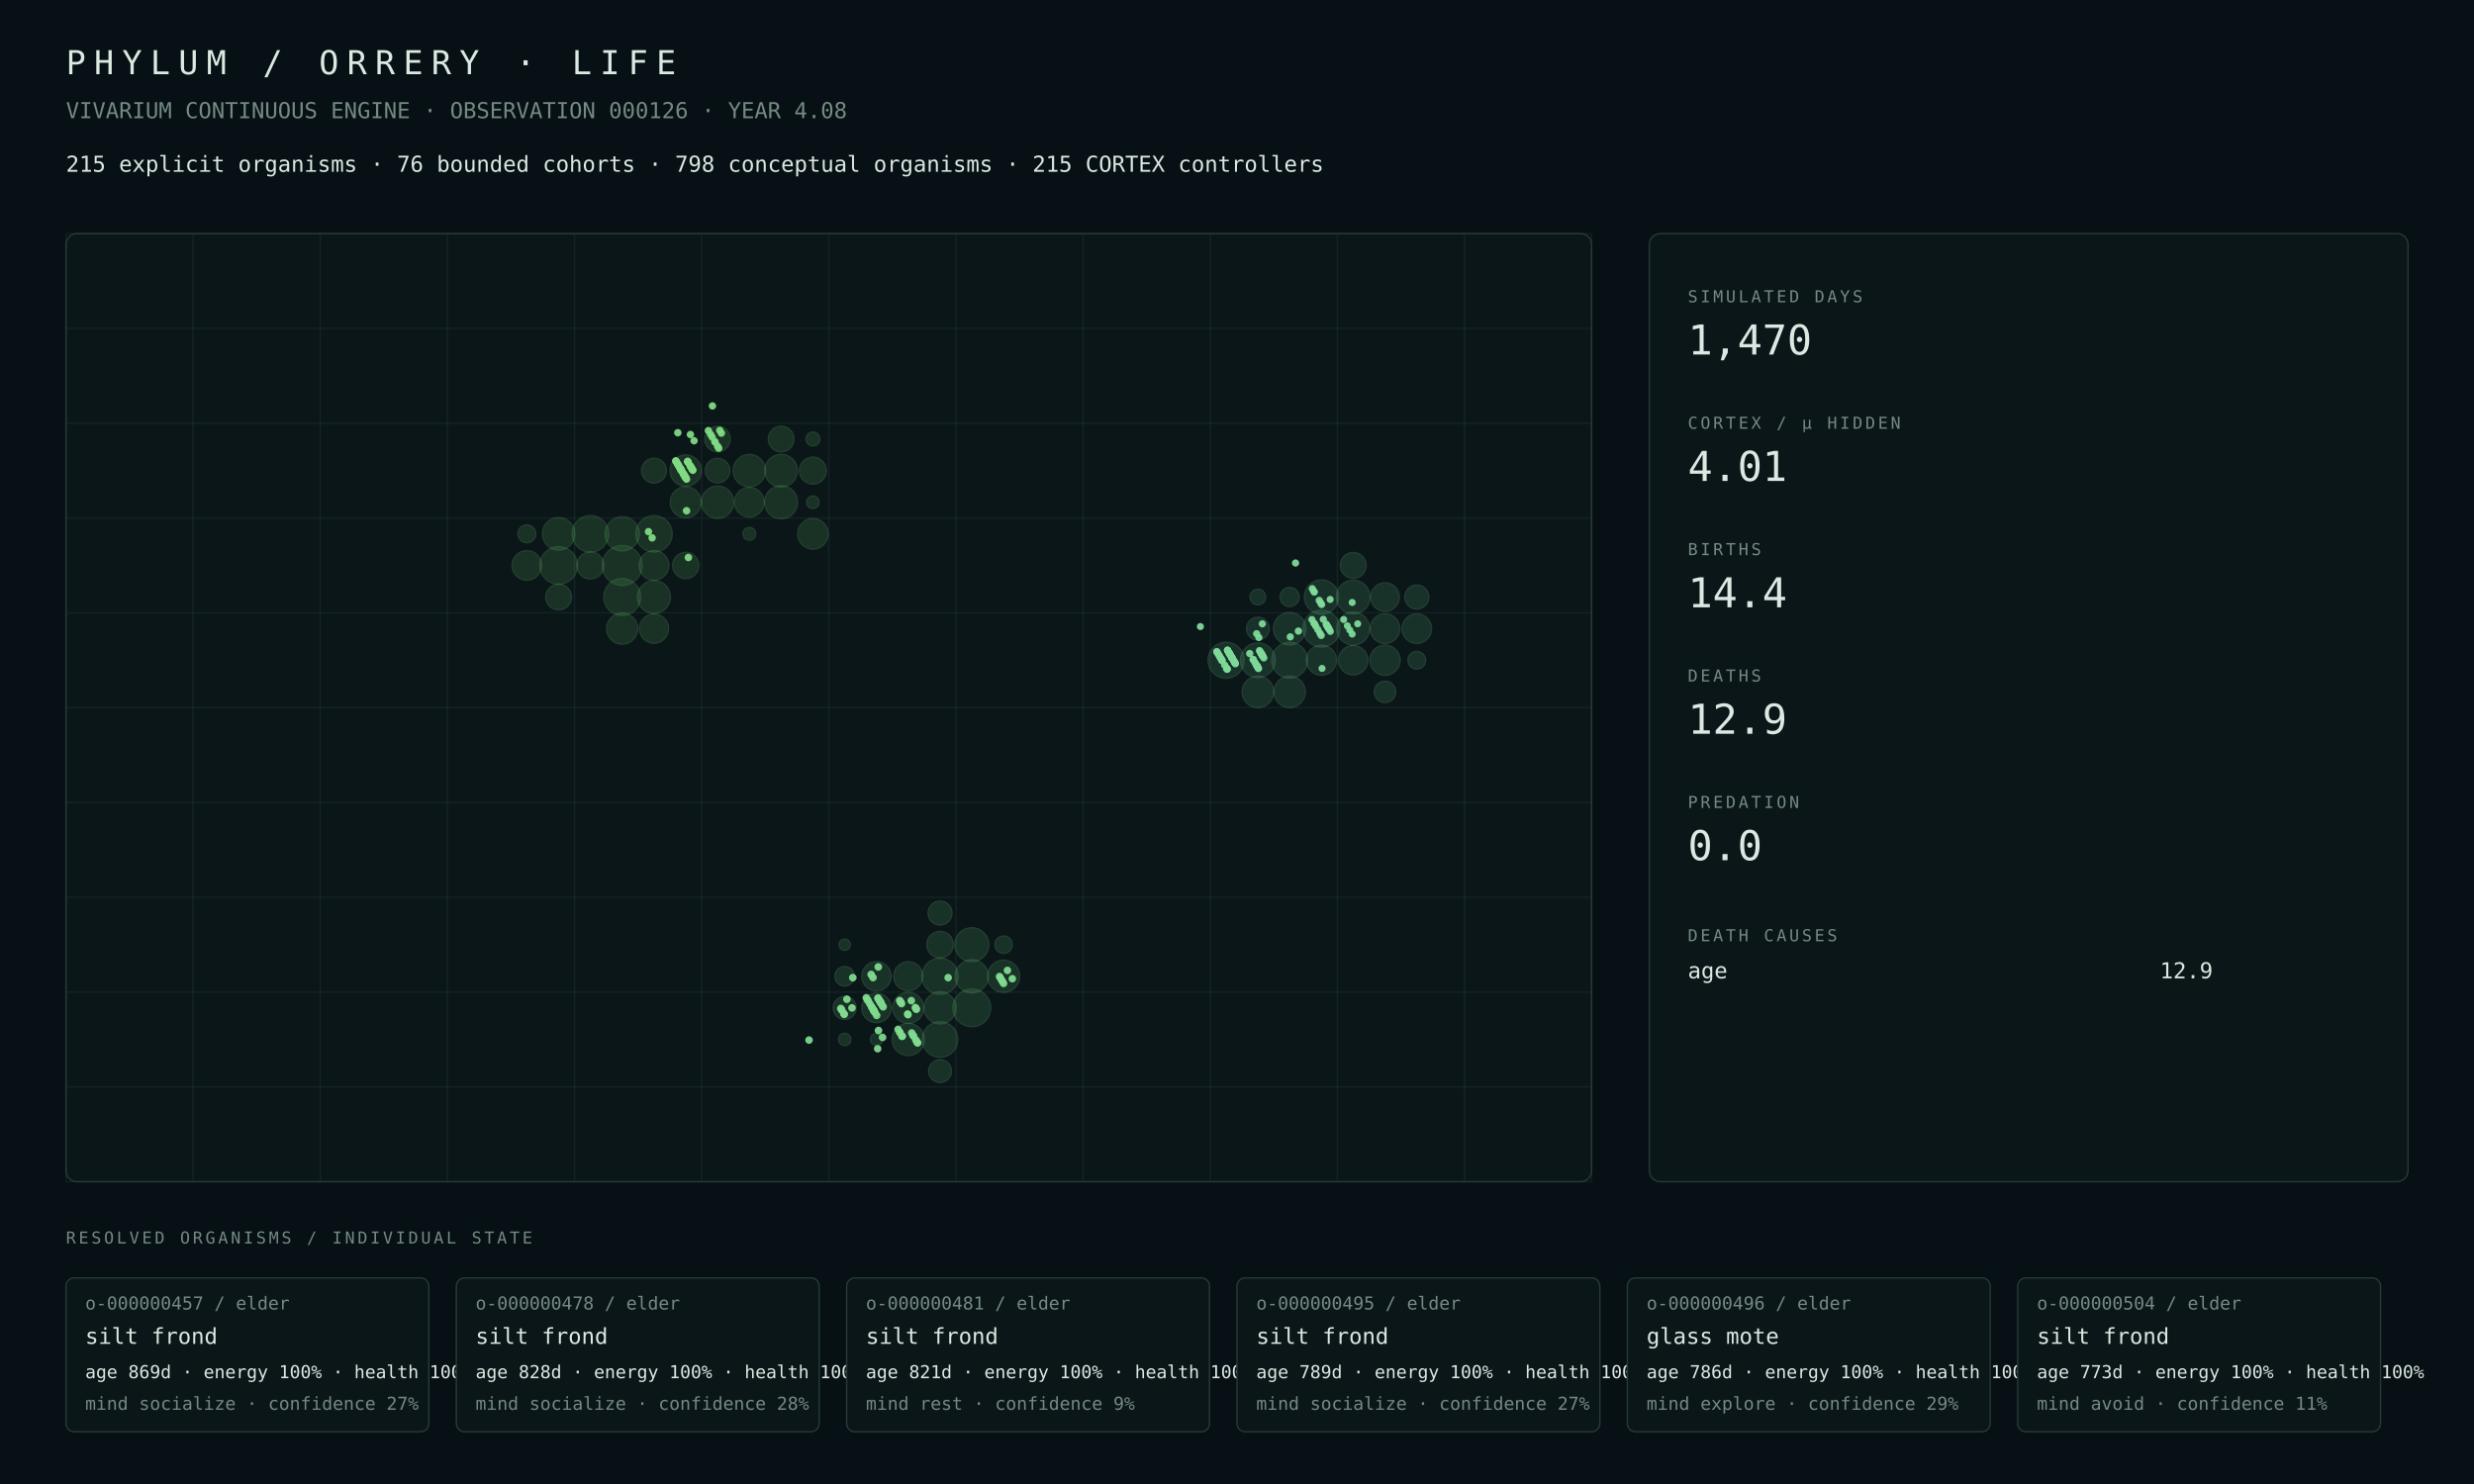
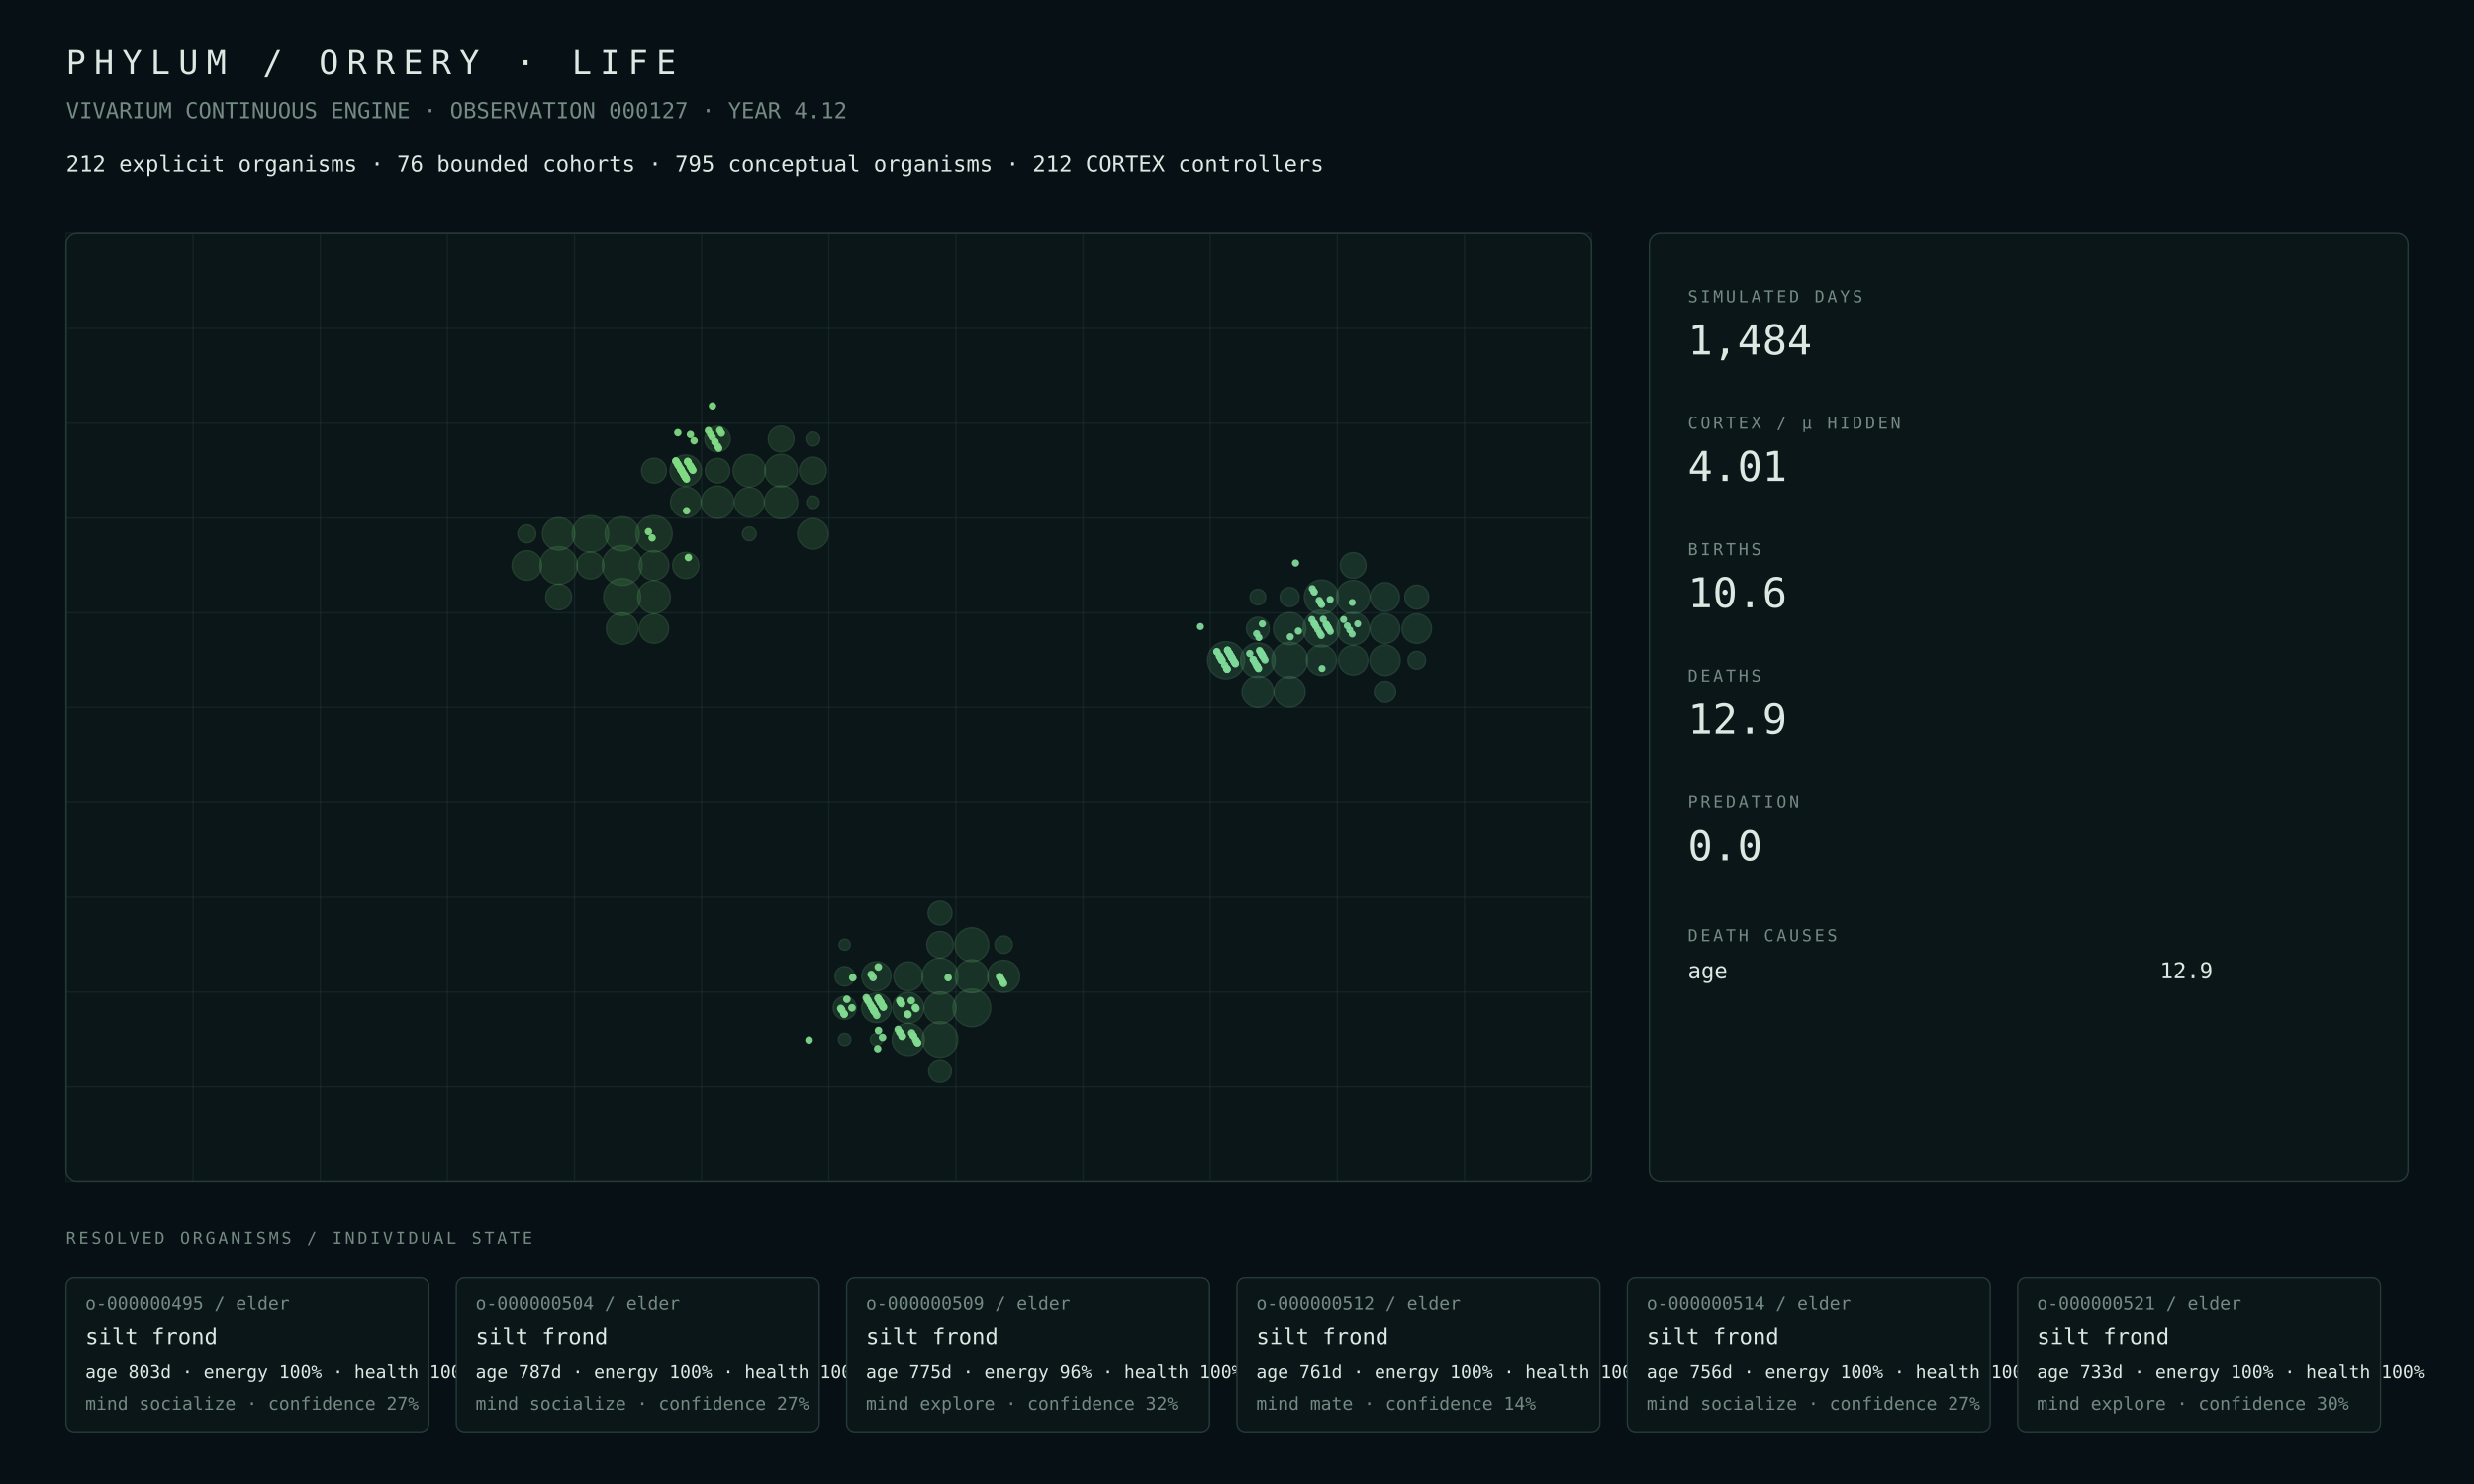
<svg xmlns="http://www.w3.org/2000/svg" width="1800" height="1080" viewBox="0 0 1800 1080">
  <rect width="100%" height="100%" fill="#071014" />
  <style>text{font-family:ui-monospace,SFMono-Regular,Menlo,Consolas,monospace;fill:#dce8e2}.muted{fill:#748a82}.tiny{font-size:13px}.small{font-size:16px}.label{font-size:12px;letter-spacing:2px}.metric{font-size:30px}.title{font-size:24px;letter-spacing:6px}.panel{fill:#0b1619;stroke:#263b38;stroke-width:1}.line{stroke:#263b38;stroke-width:1}</style>
  <text x="48" y="54" class="title">PHYLUM / ORRERY · LIFE</text>
-   <text x="48" y="86" class="muted small">VIVARIUM CONTINUOUS ENGINE · OBSERVATION 000126 · YEAR 4.08</text>
-   <text x="48" y="125" class="small">215 explicit organisms · 76 bounded cohorts · 798 conceptual organisms · 215 CORTEX controllers</text>
+   <text x="48" y="86" class="muted small">VIVARIUM CONTINUOUS ENGINE · OBSERVATION 000127 · YEAR 4.12</text>
+   <text x="48" y="125" class="small">212 explicit organisms · 76 bounded cohorts · 795 conceptual organisms · 212 CORTEX controllers</text>
  <rect x="48" y="170" width="1110" height="690" rx="8" class="panel" />
  <line x1="48.0" y1="170" x2="48.0" y2="860" class="line" opacity=".35" />
  <line x1="140.5" y1="170" x2="140.5" y2="860" class="line" opacity=".35" />
  <line x1="233.0" y1="170" x2="233.0" y2="860" class="line" opacity=".35" />
  <line x1="325.5" y1="170" x2="325.5" y2="860" class="line" opacity=".35" />
  <line x1="418.0" y1="170" x2="418.0" y2="860" class="line" opacity=".35" />
  <line x1="510.5" y1="170" x2="510.5" y2="860" class="line" opacity=".35" />
  <line x1="603.0" y1="170" x2="603.0" y2="860" class="line" opacity=".35" />
  <line x1="695.5" y1="170" x2="695.5" y2="860" class="line" opacity=".35" />
  <line x1="788.0" y1="170" x2="788.0" y2="860" class="line" opacity=".35" />
  <line x1="880.5" y1="170" x2="880.5" y2="860" class="line" opacity=".35" />
  <line x1="973.0" y1="170" x2="973.0" y2="860" class="line" opacity=".35" />
  <line x1="1065.5" y1="170" x2="1065.5" y2="860" class="line" opacity=".35" />
  <line x1="1158.0" y1="170" x2="1158.0" y2="860" class="line" opacity=".35" />
  <line x1="48" y1="170.0" x2="1158" y2="170.0" class="line" opacity=".35" />
  <line x1="48" y1="239.0" x2="1158" y2="239.0" class="line" opacity=".35" />
  <line x1="48" y1="308.0" x2="1158" y2="308.0" class="line" opacity=".35" />
  <line x1="48" y1="377.0" x2="1158" y2="377.0" class="line" opacity=".35" />
  <line x1="48" y1="446.0" x2="1158" y2="446.0" class="line" opacity=".35" />
  <line x1="48" y1="515.0" x2="1158" y2="515.0" class="line" opacity=".35" />
  <line x1="48" y1="584.0" x2="1158" y2="584.0" class="line" opacity=".35" />
  <line x1="48" y1="653.0" x2="1158" y2="653.0" class="line" opacity=".35" />
  <line x1="48" y1="722.0" x2="1158" y2="722.0" class="line" opacity=".35" />
  <line x1="48" y1="791.0" x2="1158" y2="791.0" class="line" opacity=".35" />
  <line x1="48" y1="860.0" x2="1158" y2="860.0" class="line" opacity=".35" />
  <circle cx="452.69" cy="411.50" r="14.50" fill="#4a964d" opacity=".22" stroke="#75c778" stroke-width="1" />
-   <circle cx="406.44" cy="411.50" r="13.65" fill="#4a964d" opacity=".22" stroke="#75c778" stroke-width="1" />
-   <circle cx="452.69" cy="434.50" r="13.41" fill="#4a964d" opacity=".22" stroke="#75c778" stroke-width="1" />
+   <circle cx="406.44" cy="411.50" r="13.66" fill="#4a964d" opacity=".22" stroke="#75c778" stroke-width="1" />
+   <circle cx="452.69" cy="434.50" r="13.42" fill="#4a964d" opacity=".22" stroke="#75c778" stroke-width="1" />
  <circle cx="429.56" cy="388.50" r="13.28" fill="#4a964d" opacity=".22" stroke="#75c778" stroke-width="1" />
-   <circle cx="475.81" cy="388.50" r="13.23" fill="#4a964d" opacity=".22" stroke="#75c778" stroke-width="1" />
+   <circle cx="475.81" cy="388.50" r="13.21" fill="#4a964d" opacity=".22" stroke="#75c778" stroke-width="1" />
  <circle cx="452.69" cy="388.50" r="12.41" fill="#4a964d" opacity=".22" stroke="#75c778" stroke-width="1" />
  <circle cx="568.31" cy="365.50" r="12.01" fill="#4a964d" opacity=".22" stroke="#75c778" stroke-width="1" />
-   <circle cx="475.81" cy="434.50" r="11.94" fill="#4a964d" opacity=".22" stroke="#75c778" stroke-width="1" />
+   <circle cx="475.81" cy="434.50" r="11.86" fill="#4a964d" opacity=".22" stroke="#75c778" stroke-width="1" />
  <circle cx="568.31" cy="342.50" r="11.84" fill="#4a964d" opacity=".22" stroke="#75c778" stroke-width="1" />
-   <circle cx="406.44" cy="388.50" r="11.77" fill="#4a964d" opacity=".22" stroke="#75c778" stroke-width="1" />
-   <circle cx="522.06" cy="365.50" r="11.76" fill="#4a964d" opacity=".22" stroke="#75c778" stroke-width="1" />
+   <circle cx="522.06" cy="365.50" r="11.81" fill="#4a964d" opacity=".22" stroke="#75c778" stroke-width="1" />
+   <circle cx="406.44" cy="388.50" r="11.78" fill="#4a964d" opacity=".22" stroke="#75c778" stroke-width="1" />
  <circle cx="545.19" cy="342.50" r="11.75" fill="#4a964d" opacity=".22" stroke="#75c778" stroke-width="1" />
-   <circle cx="498.94" cy="342.50" r="11.40" fill="#4a964d" opacity=".22" stroke="#75c778" stroke-width="1" />
-   <circle cx="452.69" cy="457.50" r="11.31" fill="#4a964d" opacity=".22" stroke="#75c778" stroke-width="1" />
-   <circle cx="498.94" cy="365.50" r="11.26" fill="#4a964d" opacity=".22" stroke="#75c778" stroke-width="1" />
-   <circle cx="591.44" cy="388.50" r="11.09" fill="#4a964d" opacity=".22" stroke="#75c778" stroke-width="1" />
+   <circle cx="452.69" cy="457.50" r="11.44" fill="#4a964d" opacity=".22" stroke="#75c778" stroke-width="1" />
+   <circle cx="498.94" cy="342.50" r="11.39" fill="#4a964d" opacity=".22" stroke="#75c778" stroke-width="1" />
+   <circle cx="591.44" cy="388.50" r="11.10" fill="#4a964d" opacity=".22" stroke="#75c778" stroke-width="1" />
+   <circle cx="498.94" cy="365.50" r="11.07" fill="#4a964d" opacity=".22" stroke="#75c778" stroke-width="1" />
  <circle cx="475.81" cy="411.50" r="10.79" fill="#4a964d" opacity=".22" stroke="#75c778" stroke-width="1" />
-   <circle cx="545.19" cy="365.50" r="10.78" fill="#4a964d" opacity=".22" stroke="#75c778" stroke-width="1" />
-   <circle cx="383.31" cy="411.50" r="10.74" fill="#4a964d" opacity=".22" stroke="#75c778" stroke-width="1" />
-   <circle cx="475.81" cy="457.50" r="10.60" fill="#4a964d" opacity=".22" stroke="#75c778" stroke-width="1" />
-   <circle cx="429.56" cy="411.50" r="9.85" fill="#4a964d" opacity=".22" stroke="#75c778" stroke-width="1" />
+   <circle cx="545.19" cy="365.50" r="10.77" fill="#4a964d" opacity=".22" stroke="#75c778" stroke-width="1" />
+   <circle cx="383.31" cy="411.50" r="10.76" fill="#4a964d" opacity=".22" stroke="#75c778" stroke-width="1" />
+   <circle cx="475.81" cy="457.50" r="10.62" fill="#4a964d" opacity=".22" stroke="#75c778" stroke-width="1" />
+   <circle cx="429.56" cy="411.50" r="9.87" fill="#4a964d" opacity=".22" stroke="#75c778" stroke-width="1" />
  <circle cx="591.44" cy="342.50" r="9.82" fill="#4a964d" opacity=".22" stroke="#75c778" stroke-width="1" />
-   <circle cx="498.94" cy="411.50" r="9.54" fill="#4a964d" opacity=".22" stroke="#75c778" stroke-width="1" />
-   <circle cx="406.44" cy="434.50" r="9.37" fill="#4a964d" opacity=".22" stroke="#75c778" stroke-width="1" />
-   <circle cx="568.31" cy="319.50" r="9.34" fill="#4a964d" opacity=".22" stroke="#75c778" stroke-width="1" />
+   <circle cx="498.94" cy="411.50" r="9.55" fill="#4a964d" opacity=".22" stroke="#75c778" stroke-width="1" />
+   <circle cx="406.44" cy="434.50" r="9.39" fill="#4a964d" opacity=".22" stroke="#75c778" stroke-width="1" />
+   <circle cx="568.31" cy="319.50" r="9.35" fill="#4a964d" opacity=".22" stroke="#75c778" stroke-width="1" />
  <circle cx="522.06" cy="319.50" r="9.28" fill="#4a964d" opacity=".22" stroke="#75c778" stroke-width="1" />
  <circle cx="475.81" cy="342.50" r="9.04" fill="#4a964d" opacity=".22" stroke="#75c778" stroke-width="1" />
-   <circle cx="522.06" cy="342.50" r="8.95" fill="#4a964d" opacity=".22" stroke="#75c778" stroke-width="1" />
-   <circle cx="383.31" cy="388.50" r="6.51" fill="#4a964d" opacity=".22" stroke="#75c778" stroke-width="1" />
+   <circle cx="522.06" cy="342.50" r="8.94" fill="#4a964d" opacity=".22" stroke="#75c778" stroke-width="1" />
+   <circle cx="383.31" cy="388.50" r="6.52" fill="#4a964d" opacity=".22" stroke="#75c778" stroke-width="1" />
  <circle cx="591.44" cy="319.50" r="5.03" fill="#4a964d" opacity=".22" stroke="#75c778" stroke-width="1" />
-   <circle cx="545.19" cy="388.50" r="4.64" fill="#4a964d" opacity=".22" stroke="#75c778" stroke-width="1" />
-   <circle cx="591.44" cy="365.50" r="4.55" fill="#4a964d" opacity=".22" stroke="#75c778" stroke-width="1" />
-   <circle cx="707.06" cy="733.50" r="13.72" fill="#4a9657" opacity=".22" stroke="#75c783" stroke-width="1" />
-   <circle cx="683.94" cy="710.50" r="13.16" fill="#4a9657" opacity=".22" stroke="#75c783" stroke-width="1" />
-   <circle cx="683.94" cy="756.50" r="12.93" fill="#4a9657" opacity=".22" stroke="#75c783" stroke-width="1" />
-   <circle cx="707.06" cy="687.50" r="12.32" fill="#4a9657" opacity=".22" stroke="#75c783" stroke-width="1" />
-   <circle cx="707.06" cy="710.50" r="12.01" fill="#4a9657" opacity=".22" stroke="#75c783" stroke-width="1" />
-   <circle cx="660.81" cy="756.50" r="11.70" fill="#4a9657" opacity=".22" stroke="#75c783" stroke-width="1" />
-   <circle cx="730.19" cy="710.50" r="11.69" fill="#4a9657" opacity=".22" stroke="#75c783" stroke-width="1" />
-   <circle cx="683.94" cy="733.50" r="11.59" fill="#4a9657" opacity=".22" stroke="#75c783" stroke-width="1" />
-   <circle cx="660.81" cy="733.50" r="11.26" fill="#4a9657" opacity=".22" stroke="#75c783" stroke-width="1" />
-   <circle cx="637.69" cy="733.50" r="10.74" fill="#4a9657" opacity=".22" stroke="#75c783" stroke-width="1" />
-   <circle cx="637.69" cy="710.50" r="10.67" fill="#4a9657" opacity=".22" stroke="#75c783" stroke-width="1" />
-   <circle cx="660.81" cy="710.50" r="10.57" fill="#4a9657" opacity=".22" stroke="#75c783" stroke-width="1" />
-   <circle cx="683.94" cy="687.50" r="9.65" fill="#4a9657" opacity=".22" stroke="#75c783" stroke-width="1" />
-   <circle cx="683.94" cy="664.50" r="8.70" fill="#4a9657" opacity=".22" stroke="#75c783" stroke-width="1" />
-   <circle cx="614.56" cy="733.50" r="8.38" fill="#4a9657" opacity=".22" stroke="#75c783" stroke-width="1" />
-   <circle cx="683.94" cy="779.50" r="8.30" fill="#4a9657" opacity=".22" stroke="#75c783" stroke-width="1" />
-   <circle cx="614.56" cy="710.50" r="7.11" fill="#4a9657" opacity=".22" stroke="#75c783" stroke-width="1" />
+   <circle cx="545.19" cy="388.50" r="5.01" fill="#4a964d" opacity=".22" stroke="#75c778" stroke-width="1" />
+   <circle cx="591.44" cy="365.50" r="4.56" fill="#4a964d" opacity=".22" stroke="#75c778" stroke-width="1" />
+   <circle cx="707.06" cy="733.50" r="13.69" fill="#4a9657" opacity=".22" stroke="#75c783" stroke-width="1" />
+   <circle cx="683.94" cy="710.50" r="13.13" fill="#4a9657" opacity=".22" stroke="#75c783" stroke-width="1" />
+   <circle cx="683.94" cy="756.50" r="12.90" fill="#4a9657" opacity=".22" stroke="#75c783" stroke-width="1" />
+   <circle cx="707.06" cy="687.50" r="12.30" fill="#4a9657" opacity=".22" stroke="#75c783" stroke-width="1" />
+   <circle cx="707.06" cy="710.50" r="11.98" fill="#4a9657" opacity=".22" stroke="#75c783" stroke-width="1" />
+   <circle cx="660.81" cy="756.50" r="11.68" fill="#4a9657" opacity=".22" stroke="#75c783" stroke-width="1" />
+   <circle cx="730.19" cy="710.50" r="11.66" fill="#4a9657" opacity=".22" stroke="#75c783" stroke-width="1" />
+   <circle cx="683.94" cy="733.50" r="11.56" fill="#4a9657" opacity=".22" stroke="#75c783" stroke-width="1" />
+   <circle cx="660.81" cy="733.50" r="11.23" fill="#4a9657" opacity=".22" stroke="#75c783" stroke-width="1" />
+   <circle cx="637.69" cy="733.50" r="10.71" fill="#4a9657" opacity=".22" stroke="#75c783" stroke-width="1" />
+   <circle cx="637.69" cy="710.50" r="10.63" fill="#4a9657" opacity=".22" stroke="#75c783" stroke-width="1" />
+   <circle cx="660.81" cy="710.50" r="10.54" fill="#4a9657" opacity=".22" stroke="#75c783" stroke-width="1" />
+   <circle cx="683.94" cy="687.50" r="9.63" fill="#4a9657" opacity=".22" stroke="#75c783" stroke-width="1" />
+   <circle cx="683.94" cy="664.50" r="8.69" fill="#4a9657" opacity=".22" stroke="#75c783" stroke-width="1" />
+   <circle cx="614.56" cy="733.50" r="8.36" fill="#4a9657" opacity=".22" stroke="#75c783" stroke-width="1" />
+   <circle cx="683.94" cy="779.50" r="8.29" fill="#4a9657" opacity=".22" stroke="#75c783" stroke-width="1" />
+   <circle cx="614.56" cy="710.50" r="7.09" fill="#4a9657" opacity=".22" stroke="#75c783" stroke-width="1" />
  <circle cx="730.19" cy="687.50" r="6.32" fill="#4a9657" opacity=".22" stroke="#75c783" stroke-width="1" />
-   <circle cx="614.56" cy="756.50" r="4.51" fill="#4a9657" opacity=".22" stroke="#75c783" stroke-width="1" />
+   <circle cx="614.56" cy="756.50" r="4.50" fill="#4a9657" opacity=".22" stroke="#75c783" stroke-width="1" />
  <circle cx="637.69" cy="756.50" r="4.42" fill="#4a9657" opacity=".22" stroke="#75c783" stroke-width="1" />
-   <circle cx="614.56" cy="687.50" r="4.07" fill="#4a9657" opacity=".22" stroke="#75c783" stroke-width="1" />
-   <circle cx="961.44" cy="457.50" r="13.41" fill="#4a9661" opacity=".22" stroke="#75c78e" stroke-width="1" />
-   <circle cx="892.06" cy="480.50" r="13.10" fill="#4a9661" opacity=".22" stroke="#75c78e" stroke-width="1" />
-   <circle cx="938.31" cy="480.50" r="13.01" fill="#4a9661" opacity=".22" stroke="#75c78e" stroke-width="1" />
-   <circle cx="915.19" cy="480.50" r="12.63" fill="#4a9661" opacity=".22" stroke="#75c78e" stroke-width="1" />
-   <circle cx="961.44" cy="434.50" r="12.42" fill="#4a9661" opacity=".22" stroke="#75c78e" stroke-width="1" />
-   <circle cx="984.56" cy="434.50" r="12.22" fill="#4a9661" opacity=".22" stroke="#75c78e" stroke-width="1" />
-   <circle cx="984.56" cy="457.50" r="11.93" fill="#4a9661" opacity=".22" stroke="#75c78e" stroke-width="1" />
-   <circle cx="938.31" cy="457.50" r="11.76" fill="#4a9661" opacity=".22" stroke="#75c78e" stroke-width="1" />
-   <circle cx="915.19" cy="503.50" r="11.45" fill="#4a9661" opacity=".22" stroke="#75c78e" stroke-width="1" />
-   <circle cx="938.31" cy="503.50" r="11.41" fill="#4a9661" opacity=".22" stroke="#75c78e" stroke-width="1" />
-   <circle cx="1007.69" cy="480.50" r="10.98" fill="#4a9661" opacity=".22" stroke="#75c78e" stroke-width="1" />
-   <circle cx="961.44" cy="480.50" r="10.94" fill="#4a9661" opacity=".22" stroke="#75c78e" stroke-width="1" />
-   <circle cx="1007.69" cy="457.50" r="10.78" fill="#4a9661" opacity=".22" stroke="#75c78e" stroke-width="1" />
-   <circle cx="1030.81" cy="457.50" r="10.73" fill="#4a9661" opacity=".22" stroke="#75c78e" stroke-width="1" />
-   <circle cx="984.56" cy="480.50" r="10.69" fill="#4a9661" opacity=".22" stroke="#75c78e" stroke-width="1" />
-   <circle cx="1007.69" cy="434.50" r="10.41" fill="#4a9661" opacity=".22" stroke="#75c78e" stroke-width="1" />
-   <circle cx="984.56" cy="411.50" r="9.42" fill="#4a9661" opacity=".22" stroke="#75c78e" stroke-width="1" />
-   <circle cx="1030.81" cy="434.50" r="8.74" fill="#4a9661" opacity=".22" stroke="#75c78e" stroke-width="1" />
+   <circle cx="614.56" cy="687.50" r="4.06" fill="#4a9657" opacity=".22" stroke="#75c783" stroke-width="1" />
+   <circle cx="892.06" cy="480.50" r="13.44" fill="#4a9661" opacity=".22" stroke="#75c78e" stroke-width="1" />
+   <circle cx="961.44" cy="457.50" r="13.39" fill="#4a9661" opacity=".22" stroke="#75c78e" stroke-width="1" />
+   <circle cx="938.31" cy="480.50" r="13.00" fill="#4a9661" opacity=".22" stroke="#75c78e" stroke-width="1" />
+   <circle cx="915.19" cy="480.50" r="12.56" fill="#4a9661" opacity=".22" stroke="#75c78e" stroke-width="1" />
+   <circle cx="961.44" cy="434.50" r="12.39" fill="#4a9661" opacity=".22" stroke="#75c78e" stroke-width="1" />
+   <circle cx="984.56" cy="434.50" r="12.10" fill="#4a9661" opacity=".22" stroke="#75c78e" stroke-width="1" />
+   <circle cx="984.56" cy="457.50" r="11.81" fill="#4a9661" opacity=".22" stroke="#75c78e" stroke-width="1" />
+   <circle cx="938.31" cy="457.50" r="11.74" fill="#4a9661" opacity=".22" stroke="#75c78e" stroke-width="1" />
+   <circle cx="915.19" cy="503.50" r="11.50" fill="#4a9661" opacity=".22" stroke="#75c78e" stroke-width="1" />
+   <circle cx="938.31" cy="503.50" r="11.26" fill="#4a9661" opacity=".22" stroke="#75c78e" stroke-width="1" />
+   <circle cx="1007.69" cy="480.50" r="11.04" fill="#4a9661" opacity=".22" stroke="#75c78e" stroke-width="1" />
+   <circle cx="961.44" cy="480.50" r="10.92" fill="#4a9661" opacity=".22" stroke="#75c78e" stroke-width="1" />
+   <circle cx="1007.69" cy="457.50" r="10.76" fill="#4a9661" opacity=".22" stroke="#75c78e" stroke-width="1" />
+   <circle cx="1030.81" cy="457.50" r="10.71" fill="#4a9661" opacity=".22" stroke="#75c78e" stroke-width="1" />
+   <circle cx="984.56" cy="480.50" r="10.66" fill="#4a9661" opacity=".22" stroke="#75c78e" stroke-width="1" />
+   <circle cx="1007.69" cy="434.50" r="10.49" fill="#4a9661" opacity=".22" stroke="#75c78e" stroke-width="1" />
+   <circle cx="984.56" cy="411.50" r="9.37" fill="#4a9661" opacity=".22" stroke="#75c78e" stroke-width="1" />
+   <circle cx="1030.81" cy="434.50" r="8.70" fill="#4a9661" opacity=".22" stroke="#75c78e" stroke-width="1" />
  <circle cx="915.19" cy="457.50" r="8.27" fill="#4a9661" opacity=".22" stroke="#75c78e" stroke-width="1" />
-   <circle cx="1007.69" cy="503.50" r="7.78" fill="#4a9661" opacity=".22" stroke="#75c78e" stroke-width="1" />
-   <circle cx="938.31" cy="434.50" r="6.97" fill="#4a9661" opacity=".22" stroke="#75c78e" stroke-width="1" />
-   <circle cx="1030.81" cy="480.50" r="6.44" fill="#4a9661" opacity=".22" stroke="#75c78e" stroke-width="1" />
+   <circle cx="1007.69" cy="503.50" r="7.75" fill="#4a9661" opacity=".22" stroke="#75c78e" stroke-width="1" />
+   <circle cx="938.31" cy="434.50" r="6.96" fill="#4a9661" opacity=".22" stroke="#75c78e" stroke-width="1" />
+   <circle cx="1030.81" cy="480.50" r="6.42" fill="#4a9661" opacity=".22" stroke="#75c78e" stroke-width="1" />
  <circle cx="915.19" cy="434.50" r="5.67" fill="#4a9661" opacity=".22" stroke="#75c78e" stroke-width="1" />
-   <circle cx="732.99" cy="706.23" r="2.73" fill="#81da8f" opacity=".94" />
-   <circle cx="666.72" cy="734.50" r="2.77" fill="#81da8f" opacity=".94" />
-   <circle cx="736.53" cy="712.26" r="2.73" fill="#81da8f" opacity=".94" />
  <circle cx="631.77" cy="728.65" r="2.77" fill="#81da8f" opacity=".94" />
-   <circle cx="886.29" cy="475.91" r="2.65" fill="#81da9b" opacity=".94" />
  <circle cx="633.10" cy="730.92" r="2.78" fill="#81da8f" opacity=".94" />
  <circle cx="633.83" cy="709.17" r="2.78" fill="#81da8f" opacity=".94" />
  <circle cx="634.28" cy="732.93" r="2.77" fill="#81da8f" opacity=".94" />
  <circle cx="634.57" cy="733.43" r="2.77" fill="#81da8f" opacity=".94" />
  <circle cx="612.48" cy="735.19" r="2.78" fill="#81da8f" opacity=".94" />
  <circle cx="729.29" cy="714.20" r="2.75" fill="#81da8f" opacity=".94" />
  <circle cx="983.81" cy="438.45" r="2.58" fill="#81da9b" opacity=".94" />
  <circle cx="613.96" cy="737.70" r="2.76" fill="#81da8f" opacity=".94" />
  <circle cx="914.73" cy="484.96" r="2.64" fill="#81da9b" opacity=".94" />
  <circle cx="614.26" cy="738.21" r="2.76" fill="#81da8f" opacity=".94" />
  <circle cx="660.66" cy="738.46" r="2.75" fill="#81da8f" opacity=".94" />
  <circle cx="637.83" cy="738.96" r="2.78" fill="#81da8f" opacity=".94" />
  <circle cx="938.75" cy="463.46" r="2.64" fill="#81da9b" opacity=".94" />
  <circle cx="892.64" cy="486.71" r="2.67" fill="#81da9b" opacity=".94" />
  <circle cx="892.79" cy="486.97" r="2.68" fill="#81da9b" opacity=".94" />
  <circle cx="893.09" cy="473.21" r="2.59" fill="#81da9b" opacity=".94" />
  <circle cx="638.86" cy="726.46" r="2.76" fill="#81da8f" opacity=".94" />
  <circle cx="962.76" cy="450.71" r="2.63" fill="#81da9b" opacity=".94" />
  <circle cx="893.53" cy="473.96" r="2.61" fill="#81da9b" opacity=".94" />
  <circle cx="916.80" cy="474.21" r="2.64" fill="#81da9b" opacity=".94" />
  <circle cx="639.75" cy="727.97" r="2.76" fill="#81da8f" opacity=".94" />
  <circle cx="894.27" cy="475.22" r="2.64" fill="#81da9b" opacity=".94" />
  <circle cx="663.32" cy="751.72" r="2.74" fill="#81da8f" opacity=".94" />
  <circle cx="917.84" cy="475.97" r="2.69" fill="#81da9b" opacity=".94" />
  <circle cx="640.49" cy="729.23" r="2.76" fill="#81da8f" opacity=".94" />
  <circle cx="640.63" cy="729.48" r="2.78" fill="#81da8f" opacity=".94" />
  <circle cx="918.28" cy="476.73" r="2.66" fill="#81da9b" opacity=".94" />
  <circle cx="987.80" cy="453.98" r="2.57" fill="#81da9b" opacity=".94" />
  <circle cx="918.58" cy="477.23" r="2.67" fill="#81da9b" opacity=".94" />
  <circle cx="664.35" cy="753.48" r="2.73" fill="#81da8f" opacity=".94" />
  <circle cx="895.75" cy="477.73" r="2.66" fill="#81da9b" opacity=".94" />
  <circle cx="896.04" cy="478.24" r="2.69" fill="#81da9b" opacity=".94" />
  <circle cx="965.57" cy="455.49" r="2.64" fill="#81da9b" opacity=".94" />
  <circle cx="942.59" cy="409.74" r="2.64" fill="#81da9b" opacity=".94" />
  <circle cx="873.36" cy="455.99" r="2.60" fill="#81da9b" opacity=".94" />
  <circle cx="966.16" cy="456.49" r="2.63" fill="#81da9b" opacity=".94" />
  <circle cx="665.98" cy="733.25" r="2.77" fill="#81da8f" opacity=".94" />
  <circle cx="966.75" cy="457.50" r="2.63" fill="#81da9b" opacity=".94" />
  <circle cx="666.27" cy="756.75" r="2.74" fill="#81da8f" opacity=".94" />
  <circle cx="897.67" cy="481.00" r="2.61" fill="#81da9b" opacity=".94" />
  <circle cx="689.84" cy="711.50" r="2.75" fill="#81da8f" opacity=".94" />
  <circle cx="898.11" cy="481.76" r="2.67" fill="#81da9b" opacity=".94" />
  <circle cx="944.66" cy="459.26" r="2.65" fill="#81da9b" opacity=".94" />
  <circle cx="967.93" cy="459.51" r="2.58" fill="#81da9b" opacity=".94" />
  <circle cx="667.45" cy="758.76" r="2.73" fill="#81da8f" opacity=".94" />
  <circle cx="898.85" cy="483.01" r="2.62" fill="#81da9b" opacity=".94" />
  <circle cx="653.41" cy="749.14" r="2.73" fill="#81da8f" opacity=".94" />
  <circle cx="977.61" cy="450.89" r="2.59" fill="#81da9b" opacity=".94" />
  <circle cx="954.78" cy="428.40" r="2.63" fill="#81da9b" opacity=".94" />
  <circle cx="885.55" cy="474.65" r="2.68" fill="#81da9b" opacity=".94" />
  <circle cx="654.74" cy="751.40" r="2.73" fill="#81da8f" opacity=".94" />
  <circle cx="909.27" cy="475.65" r="2.67" fill="#81da9b" opacity=".94" />
  <circle cx="655.19" cy="729.16" r="2.76" fill="#81da8f" opacity=".94" />
  <circle cx="955.96" cy="430.41" r="2.60" fill="#81da9b" opacity=".94" />
  <circle cx="956.11" cy="453.66" r="2.62" fill="#81da9b" opacity=".94" />
  <circle cx="956.25" cy="453.91" r="2.63" fill="#81da9b" opacity=".94" />
  <circle cx="887.03" cy="477.16" r="2.64" fill="#81da9b" opacity=".94" />
  <circle cx="887.47" cy="477.92" r="2.68" fill="#81da9b" opacity=".94" />
  <circle cx="656.37" cy="754.17" r="2.74" fill="#81da8f" opacity=".94" />
-   <circle cx="494.79" cy="340.67" r="2.71" fill="#81da84" opacity=".94" />
  <circle cx="471.81" cy="386.92" r="2.70" fill="#81da84" opacity=".94" />
  <circle cx="495.08" cy="341.17" r="2.69" fill="#81da84" opacity=".94" />
  <circle cx="495.23" cy="341.42" r="2.72" fill="#81da84" opacity=".94" />
  <circle cx="495.38" cy="341.68" r="2.68" fill="#81da84" opacity=".94" />
  <circle cx="911.78" cy="479.93" r="2.66" fill="#81da9b" opacity=".94" />
  <circle cx="495.68" cy="342.18" r="2.70" fill="#81da84" opacity=".94" />
  <circle cx="888.95" cy="480.43" r="2.64" fill="#81da9b" opacity=".94" />
  <circle cx="727.22" cy="710.68" r="2.74" fill="#81da8f" opacity=".94" />
  <circle cx="611.74" cy="733.93" r="2.78" fill="#81da8f" opacity=".94" />
  <circle cx="496.27" cy="343.18" r="2.68" fill="#81da84" opacity=".94" />
  <circle cx="635.17" cy="711.44" r="2.78" fill="#81da8f" opacity=".94" />
  <circle cx="727.81" cy="711.69" r="2.74" fill="#81da8f" opacity=".94" />
  <circle cx="635.46" cy="734.94" r="2.77" fill="#81da8f" opacity=".94" />
  <circle cx="496.86" cy="344.19" r="2.72" fill="#81da84" opacity=".94" />
  <circle cx="520.13" cy="321.44" r="2.69" fill="#81da84" opacity=".94" />
  <circle cx="635.90" cy="735.69" r="2.77" fill="#81da8f" opacity=".94" />
  <circle cx="959.80" cy="436.94" r="2.64" fill="#81da9b" opacity=".94" />
  <circle cx="913.70" cy="483.20" r="2.66" fill="#80da9b" opacity=".94" />
  <circle cx="474.47" cy="391.45" r="2.70" fill="#81da84" opacity=".94" />
  <circle cx="960.25" cy="460.70" r="2.63" fill="#81da9b" opacity=".94" />
  <circle cx="891.02" cy="483.95" r="2.66" fill="#81da9b" opacity=".94" />
  <circle cx="498.04" cy="346.20" r="2.71" fill="#81da84" opacity=".94" />
  <circle cx="983.81" cy="461.45" r="2.57" fill="#81da9b" opacity=".94" />
  <circle cx="960.84" cy="438.70" r="2.64" fill="#81da9b" opacity=".94" />
  <circle cx="660.36" cy="737.96" r="2.75" fill="#81da8f" opacity=".94" />
  <circle cx="498.63" cy="347.21" r="2.70" fill="#81da84" opacity=".94" />
  <circle cx="961.28" cy="462.46" r="2.65" fill="#81da9b" opacity=".94" />
  <circle cx="522.05" cy="324.71" r="2.70" fill="#81da84" opacity=".94" />
  <circle cx="961.58" cy="439.96" r="2.62" fill="#81da9b" opacity=".94" />
  <circle cx="915.47" cy="486.21" r="2.64" fill="#80da9b" opacity=".94" />
  <circle cx="961.87" cy="486.46" r="2.58" fill="#81da9b" opacity=".94" />
  <circle cx="499.52" cy="371.71" r="2.74" fill="#81da84" opacity=".94" />
  <circle cx="892.79" cy="486.97" r="2.68" fill="#80da9b" opacity=".94" />
  <circle cx="522.94" cy="326.22" r="2.69" fill="#81da84" opacity=".94" />
-   <circle cx="893.09" cy="473.21" r="2.65" fill="#80da9b" opacity=".94" />
+   <circle cx="893.09" cy="473.21" r="2.65" fill="#81da9b" opacity=".94" />
  <circle cx="916.36" cy="473.46" r="2.64" fill="#7fda9a" opacity=".94" />
  <circle cx="639.01" cy="703.71" r="2.79" fill="#80da8f" opacity=".94" />
  <circle cx="500.41" cy="335.96" r="2.72" fill="#81da84" opacity=".94" />
  <circle cx="616.18" cy="727.21" r="2.77" fill="#81da8f" opacity=".94" />
  <circle cx="500.70" cy="336.47" r="2.69" fill="#81da84" opacity=".94" />
  <circle cx="500.85" cy="405.72" r="2.74" fill="#81da84" opacity=".94" />
  <circle cx="639.75" cy="727.97" r="2.78" fill="#81da8f" opacity=".94" />
  <circle cx="917.40" cy="475.22" r="2.67" fill="#7fda9a" opacity=".94" />
  <circle cx="894.42" cy="475.47" r="2.63" fill="#80da9b" opacity=".94" />
-   <circle cx="917.69" cy="475.72" r="2.65" fill="#7fda9a" opacity=".94" />
+   <circle cx="917.69" cy="475.72" r="2.65" fill="#7fda9b" opacity=".94" />
  <circle cx="894.71" cy="475.97" r="2.61" fill="#81da9b" opacity=".94" />
  <circle cx="524.86" cy="315.23" r="2.70" fill="#81da84" opacity=".94" />
-   <circle cx="895.01" cy="476.48" r="2.66" fill="#7fda9a" opacity=".94" />
+   <circle cx="895.01" cy="476.48" r="2.66" fill="#7fda9b" opacity=".94" />
  <circle cx="640.78" cy="729.73" r="2.79" fill="#81da8f" opacity=".94" />
  <circle cx="918.43" cy="476.98" r="2.68" fill="#7fda9a" opacity=".94" />
  <circle cx="502.33" cy="316.23" r="2.71" fill="#81da84" opacity=".94" />
  <circle cx="502.48" cy="339.48" r="2.66" fill="#81da84" opacity=".94" />
  <circle cx="965.12" cy="454.73" r="2.63" fill="#81da9b" opacity=".94" />
  <circle cx="664.65" cy="753.99" r="2.73" fill="#81da8f" opacity=".94" />
  <circle cx="896.04" cy="478.24" r="2.64" fill="#7fda9a" opacity=".94" />
  <circle cx="641.82" cy="731.49" r="2.76" fill="#81da8f" opacity=".94" />
  <circle cx="919.46" cy="478.74" r="2.69" fill="#7eda9a" opacity=".94" />
-   <circle cx="896.49" cy="478.99" r="2.65" fill="#7eda9a" opacity=".94" />
+   <circle cx="896.49" cy="478.99" r="2.65" fill="#7fda9a" opacity=".94" />
  <circle cx="503.51" cy="341.24" r="2.71" fill="#81da84" opacity=".94" />
  <circle cx="966.16" cy="456.49" r="2.63" fill="#81da9b" opacity=".94" />
  <circle cx="503.81" cy="341.75" r="2.72" fill="#81da84" opacity=".94" />
  <circle cx="897.08" cy="480.00" r="2.64" fill="#7fda9a" opacity=".94" />
  <circle cx="504.10" cy="342.25" r="2.69" fill="#81da84" opacity=".94" />
  <circle cx="619.87" cy="733.50" r="2.77" fill="#81da8f" opacity=".94" />
  <circle cx="966.90" cy="457.75" r="2.63" fill="#81da9b" opacity=".94" />
  <circle cx="666.42" cy="734.00" r="2.76" fill="#81da8f" opacity=".94" />
-   <circle cx="897.82" cy="481.25" r="2.64" fill="#7eda99" opacity=".94" />
+   <circle cx="897.82" cy="481.25" r="2.64" fill="#7eda9a" opacity=".94" />
  <circle cx="620.47" cy="711.50" r="2.78" fill="#81da8f" opacity=".94" />
  <circle cx="504.99" cy="320.76" r="2.70" fill="#81da84" opacity=".94" />
  <circle cx="667.01" cy="758.01" r="2.75" fill="#81da8f" opacity=".94" />
  <circle cx="967.78" cy="436.26" r="2.60" fill="#81da9b" opacity=".94" />
-   <circle cx="898.56" cy="482.51" r="2.64" fill="#7ed999" opacity=".94" />
-   <circle cx="898.70" cy="482.76" r="2.66" fill="#7dd999" opacity=".94" />
+   <circle cx="898.56" cy="482.51" r="2.64" fill="#7eda99" opacity=".94" />
+   <circle cx="898.70" cy="482.76" r="2.66" fill="#7ed999" opacity=".94" />
  <circle cx="667.60" cy="759.01" r="2.73" fill="#81da8f" opacity=".94" />
  <circle cx="630.29" cy="726.14" r="2.77" fill="#81da8f" opacity=".94" />
  <circle cx="491.69" cy="335.39" r="2.72" fill="#81da84" opacity=".94" />
  <circle cx="491.83" cy="335.64" r="2.70" fill="#81da84" opacity=".94" />
  <circle cx="954.48" cy="450.89" r="2.62" fill="#81da9b" opacity=".94" />
-   <circle cx="885.25" cy="474.15" r="2.63" fill="#7ed999" opacity=".94" />
+   <circle cx="885.25" cy="474.15" r="2.63" fill="#7eda99" opacity=".94" />
  <circle cx="515.40" cy="313.40" r="2.71" fill="#81da84" opacity=".94" />
  <circle cx="631.17" cy="727.65" r="2.76" fill="#81da8f" opacity=".94" />
  <circle cx="492.57" cy="336.90" r="2.71" fill="#81da84" opacity=".94" />
  <circle cx="654.59" cy="728.15" r="2.76" fill="#81da8f" opacity=".94" />
  <circle cx="654.74" cy="751.40" r="2.74" fill="#81da8f" opacity=".94" />
  <circle cx="493.02" cy="337.65" r="2.72" fill="#81da84" opacity=".94" />
  <circle cx="493.16" cy="314.91" r="2.71" fill="#81da84" opacity=".94" />
  <circle cx="493.31" cy="338.16" r="2.69" fill="#81da84" opacity=".94" />
  <circle cx="655.33" cy="729.41" r="2.77" fill="#81da8f" opacity=".94" />
  <circle cx="493.61" cy="338.66" r="2.72" fill="#81da84" opacity=".94" />
-   <circle cx="956.25" cy="430.91" r="2.61" fill="#80da9b" opacity=".94" />
+   <circle cx="956.25" cy="430.91" r="2.61" fill="#81da9b" opacity=".94" />
  <circle cx="517.03" cy="316.16" r="2.70" fill="#81da84" opacity=".94" />
  <circle cx="655.93" cy="730.41" r="2.77" fill="#81da8f" opacity=".94" />
  <circle cx="494.20" cy="339.66" r="2.71" fill="#81da84" opacity=".94" />
  <circle cx="656.22" cy="753.92" r="2.73" fill="#81da8f" opacity=".94" />
  <circle cx="656.37" cy="754.17" r="2.73" fill="#81da8f" opacity=".94" />
  <circle cx="980.27" cy="455.42" r="2.57" fill="#80da9b" opacity=".94" />
  <circle cx="957.29" cy="455.67" r="2.62" fill="#81da9b" opacity=".94" />
-   <circle cx="888.06" cy="478.92" r="2.66" fill="#7dd998" opacity=".94" />
+   <circle cx="888.06" cy="478.92" r="2.66" fill="#7dd999" opacity=".94" />
  <circle cx="518.21" cy="318.17" r="2.67" fill="#81da84" opacity=".94" />
  <circle cx="518.36" cy="295.42" r="2.69" fill="#81da84" opacity=".94" />
-   <circle cx="888.51" cy="479.68" r="2.65" fill="#7cd998" opacity=".94" />
-   <circle cx="911.78" cy="479.93" r="2.64" fill="#7cd998" opacity=".94" />
+   <circle cx="888.51" cy="479.68" r="2.65" fill="#7dd998" opacity=".94" />
+   <circle cx="911.78" cy="479.93" r="2.64" fill="#7dd998" opacity=".94" />
  <circle cx="495.68" cy="342.18" r="2.70" fill="#81da84" opacity=".94" />
  <circle cx="888.95" cy="480.43" r="2.67" fill="#7cd998" opacity=".94" />
-   <circle cx="889.10" cy="480.68" r="2.66" fill="#7cd998" opacity=".94" />
-   <circle cx="588.62" cy="756.93" r="2.76" fill="#7fda8e" opacity=".94" />
+   <circle cx="889.10" cy="480.68" r="2.66" fill="#7dd998" opacity=".94" />
+   <circle cx="588.62" cy="756.93" r="2.76" fill="#80da8f" opacity=".94" />
  <circle cx="958.77" cy="458.18" r="2.65" fill="#80da9b" opacity=".94" />
-   <circle cx="982.04" cy="458.44" r="2.57" fill="#7fda9a" opacity=".94" />
+   <circle cx="982.04" cy="458.44" r="2.57" fill="#80da9b" opacity=".94" />
  <circle cx="912.81" cy="481.69" r="2.65" fill="#7cd998" opacity=".94" />
  <circle cx="635.61" cy="735.19" r="2.79" fill="#7eda8e" opacity=".94" />
-   <circle cx="635.76" cy="735.44" r="2.78" fill="#7eda8e" opacity=".94" />
+   <circle cx="635.76" cy="735.44" r="2.78" fill="#7fda8e" opacity=".94" />
  <circle cx="520.28" cy="321.69" r="2.69" fill="#81da84" opacity=".94" />
-   <circle cx="728.55" cy="712.94" r="2.73" fill="#80da8f" opacity=".94" />
-   <circle cx="497.45" cy="345.20" r="2.68" fill="#80da83" opacity=".94" />
-   <circle cx="497.60" cy="345.45" r="2.68" fill="#80da83" opacity=".94" />
+   <circle cx="728.55" cy="712.94" r="2.73" fill="#81da8f" opacity=".94" />
+   <circle cx="497.45" cy="345.20" r="2.68" fill="#81da84" opacity=".94" />
+   <circle cx="497.60" cy="345.45" r="2.68" fill="#81da84" opacity=".94" />
  <circle cx="497.75" cy="345.70" r="2.72" fill="#80da83" opacity=".94" />
-   <circle cx="636.64" cy="736.95" r="2.77" fill="#7ed98d" opacity=".94" />
-   <circle cx="914.29" cy="461.20" r="2.65" fill="#7fda9a" opacity=".94" />
+   <circle cx="636.64" cy="736.95" r="2.77" fill="#7eda8d" opacity=".94" />
+   <circle cx="914.29" cy="461.20" r="2.65" fill="#80da9b" opacity=".94" />
  <circle cx="914.44" cy="484.45" r="2.67" fill="#7cd998" opacity=".94" />
  <circle cx="914.59" cy="484.70" r="2.67" fill="#7cd998" opacity=".94" />
-   <circle cx="498.48" cy="346.96" r="2.69" fill="#7fda82" opacity=".94" />
+   <circle cx="498.48" cy="346.96" r="2.69" fill="#80da83" opacity=".94" />
  <circle cx="914.88" cy="485.21" r="2.66" fill="#7cd998" opacity=".94" />
-   <circle cx="498.78" cy="347.46" r="2.70" fill="#7fda82" opacity=".94" />
+   <circle cx="498.78" cy="347.46" r="2.70" fill="#80da83" opacity=".94" />
  <circle cx="730.18" cy="715.71" r="2.74" fill="#7fda8e" opacity=".94" />
-   <circle cx="499.08" cy="347.96" r="2.68" fill="#7fda82" opacity=".94" />
+   <circle cx="499.08" cy="347.96" r="2.68" fill="#80da83" opacity=".94" />
  <circle cx="892.35" cy="486.21" r="2.67" fill="#7cd998" opacity=".94" />
  <circle cx="915.62" cy="486.46" r="2.69" fill="#7cd998" opacity=".94" />
  <circle cx="499.52" cy="348.71" r="2.70" fill="#7fda82" opacity=".94" />
-   <circle cx="915.92" cy="463.97" r="2.62" fill="#7fda9a" opacity=".94" />
+   <circle cx="915.92" cy="463.97" r="2.62" fill="#80da9b" opacity=".94" />
  <circle cx="638.56" cy="763.22" r="2.73" fill="#7fda8e" opacity=".94" />
  <circle cx="893.09" cy="473.21" r="2.62" fill="#7cd998" opacity=".94" />
  <circle cx="638.86" cy="726.46" r="2.77" fill="#7dd98d" opacity=".94" />
  <circle cx="500.26" cy="335.71" r="2.70" fill="#7fda82" opacity=".94" />
-   <circle cx="639.16" cy="749.96" r="2.76" fill="#7eda8d" opacity=".94" />
+   <circle cx="639.16" cy="749.96" r="2.76" fill="#7fda8e" opacity=".94" />
  <circle cx="523.68" cy="313.21" r="2.70" fill="#7fda82" opacity=".94" />
  <circle cx="500.70" cy="336.47" r="2.70" fill="#7fda82" opacity=".94" />
  <circle cx="893.97" cy="474.72" r="2.65" fill="#7cd998" opacity=".94" />
  <circle cx="663.02" cy="728.22" r="2.76" fill="#7ed98d" opacity=".94" />
  <circle cx="894.57" cy="475.72" r="2.64" fill="#7cd998" opacity=".94" />
  <circle cx="894.71" cy="475.97" r="2.63" fill="#7cd998" opacity=".94" />
  <circle cx="640.63" cy="729.48" r="2.77" fill="#7dd98d" opacity=".94" />
  <circle cx="502.03" cy="338.73" r="2.72" fill="#7eda81" opacity=".94" />
-   <circle cx="918.43" cy="453.98" r="2.63" fill="#7ed999" opacity=".94" />
+   <circle cx="918.43" cy="453.98" r="2.63" fill="#7eda99" opacity=".94" />
  <circle cx="964.83" cy="454.23" r="2.63" fill="#7dd999" opacity=".94" />
-   <circle cx="502.62" cy="339.73" r="2.71" fill="#7ed981" opacity=".94" />
-   <circle cx="502.92" cy="340.24" r="2.70" fill="#7ed981" opacity=".94" />
-   <circle cx="896.19" cy="478.49" r="2.67" fill="#7dd999" opacity=".94" />
-   <circle cx="896.34" cy="478.74" r="2.67" fill="#7dd999" opacity=".94" />
+   <circle cx="502.62" cy="339.73" r="2.71" fill="#7eda81" opacity=".94" />
+   <circle cx="502.92" cy="340.24" r="2.70" fill="#7eda81" opacity=".94" />
+   <circle cx="896.19" cy="478.49" r="2.67" fill="#7cd998" opacity=".94" />
+   <circle cx="896.34" cy="478.74" r="2.67" fill="#7cd998" opacity=".94" />
  <circle cx="642.11" cy="754.99" r="2.77" fill="#7dd98d" opacity=".94" />
  <circle cx="642.56" cy="732.75" r="2.77" fill="#7dd98d" opacity=".94" />
+   <circle cx="642.70" cy="733.00" r="2.79" fill="#7dd98d" opacity=".94" />
+   <circle cx="920.35" cy="480.25" r="2.66" fill="#7dd999" opacity=".94" />
  <rect x="1200" y="170" width="552" height="690" rx="8" class="panel" />
  <text x="1228" y="220" class="muted label">SIMULATED DAYS</text>
-   <text x="1228" y="258" class="metric">1,470</text>
+   <text x="1228" y="258" class="metric">1,484</text>
  <text x="1228" y="312" class="muted label">CORTEX / μ HIDDEN</text>
  <text x="1228" y="350" class="metric">4.01</text>
  <text x="1228" y="404" class="muted label">BIRTHS</text>
-   <text x="1228" y="442" class="metric">14.4</text>
+   <text x="1228" y="442" class="metric">10.6</text>
  <text x="1228" y="496" class="muted label">DEATHS</text>
  <text x="1228" y="534" class="metric">12.9</text>
  <text x="1228" y="588" class="muted label">PREDATION</text>
  <text x="1228" y="626" class="metric">0.0</text>
  <text x="1228" y="685" class="muted label">DEATH CAUSES</text>
  <text x="1228" y="712" class="small">age               </text>
  <text x="1610" y="712" class="small" text-anchor="end">12.9</text>
  <text x="48" y="905" class="muted label">RESOLVED ORGANISMS / INDIVIDUAL STATE</text>
  <rect x="48" y="930" width="264" height="112" rx="6" class="panel" />
-   <text x="62" y="953" class="tiny muted">o-000000457 / elder</text>
+   <text x="62" y="953" class="tiny muted">o-000000495 / elder</text>
  <text x="62" y="978" class="small">silt frond</text>
-   <text x="62" y="1003" class="tiny">age 869d · energy 100% · health 100%</text>
+   <text x="62" y="1003" class="tiny">age 803d · energy 100% · health 100%</text>
  <text x="62" y="1026" class="tiny muted">mind socialize · confidence 27%</text>
  <rect x="332" y="930" width="264" height="112" rx="6" class="panel" />
-   <text x="346" y="953" class="tiny muted">o-000000478 / elder</text>
+   <text x="346" y="953" class="tiny muted">o-000000504 / elder</text>
  <text x="346" y="978" class="small">silt frond</text>
-   <text x="346" y="1003" class="tiny">age 828d · energy 100% · health 100%</text>
-   <text x="346" y="1026" class="tiny muted">mind socialize · confidence 28%</text>
+   <text x="346" y="1003" class="tiny">age 787d · energy 100% · health 100%</text>
+   <text x="346" y="1026" class="tiny muted">mind socialize · confidence 27%</text>
  <rect x="616" y="930" width="264" height="112" rx="6" class="panel" />
-   <text x="630" y="953" class="tiny muted">o-000000481 / elder</text>
+   <text x="630" y="953" class="tiny muted">o-000000509 / elder</text>
  <text x="630" y="978" class="small">silt frond</text>
-   <text x="630" y="1003" class="tiny">age 821d · energy 100% · health 100%</text>
-   <text x="630" y="1026" class="tiny muted">mind rest · confidence 9%</text>
+   <text x="630" y="1003" class="tiny">age 775d · energy 96% · health 100%</text>
+   <text x="630" y="1026" class="tiny muted">mind explore · confidence 32%</text>
  <rect x="900" y="930" width="264" height="112" rx="6" class="panel" />
-   <text x="914" y="953" class="tiny muted">o-000000495 / elder</text>
+   <text x="914" y="953" class="tiny muted">o-000000512 / elder</text>
  <text x="914" y="978" class="small">silt frond</text>
-   <text x="914" y="1003" class="tiny">age 789d · energy 100% · health 100%</text>
-   <text x="914" y="1026" class="tiny muted">mind socialize · confidence 27%</text>
+   <text x="914" y="1003" class="tiny">age 761d · energy 100% · health 100%</text>
+   <text x="914" y="1026" class="tiny muted">mind mate · confidence 14%</text>
  <rect x="1184" y="930" width="264" height="112" rx="6" class="panel" />
-   <text x="1198" y="953" class="tiny muted">o-000000496 / elder</text>
-   <text x="1198" y="978" class="small">glass mote</text>
-   <text x="1198" y="1003" class="tiny">age 786d · energy 100% · health 100%</text>
-   <text x="1198" y="1026" class="tiny muted">mind explore · confidence 29%</text>
+   <text x="1198" y="953" class="tiny muted">o-000000514 / elder</text>
+   <text x="1198" y="978" class="small">silt frond</text>
+   <text x="1198" y="1003" class="tiny">age 756d · energy 100% · health 100%</text>
+   <text x="1198" y="1026" class="tiny muted">mind socialize · confidence 27%</text>
  <rect x="1468" y="930" width="264" height="112" rx="6" class="panel" />
-   <text x="1482" y="953" class="tiny muted">o-000000504 / elder</text>
+   <text x="1482" y="953" class="tiny muted">o-000000521 / elder</text>
  <text x="1482" y="978" class="small">silt frond</text>
-   <text x="1482" y="1003" class="tiny">age 773d · energy 100% · health 100%</text>
-   <text x="1482" y="1026" class="tiny muted">mind avoid · confidence 11%</text>
+   <text x="1482" y="1003" class="tiny">age 733d · energy 100% · health 100%</text>
+   <text x="1482" y="1026" class="tiny muted">mind explore · confidence 30%</text>
</svg>
